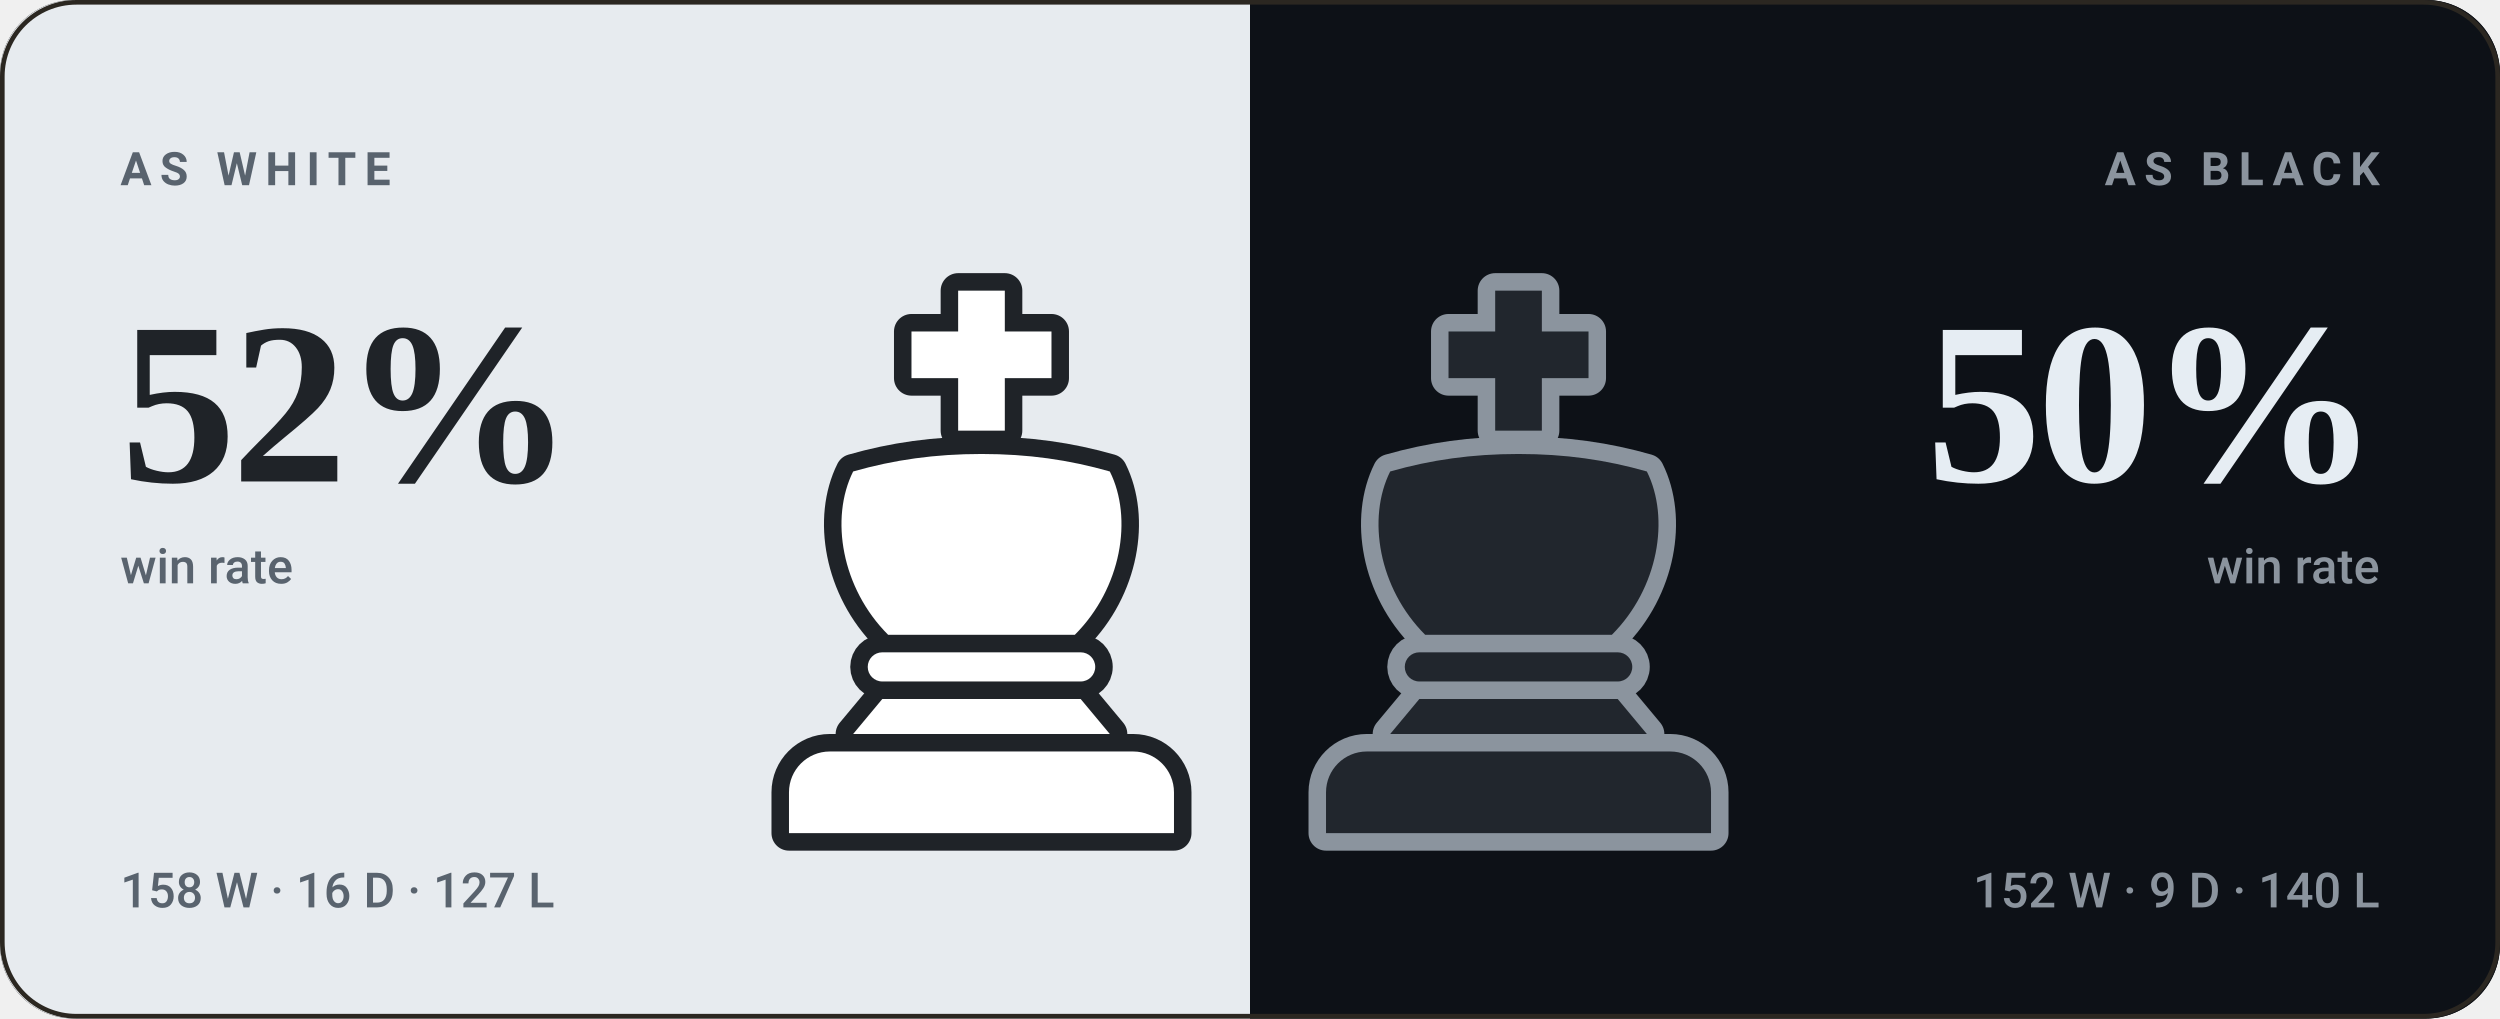
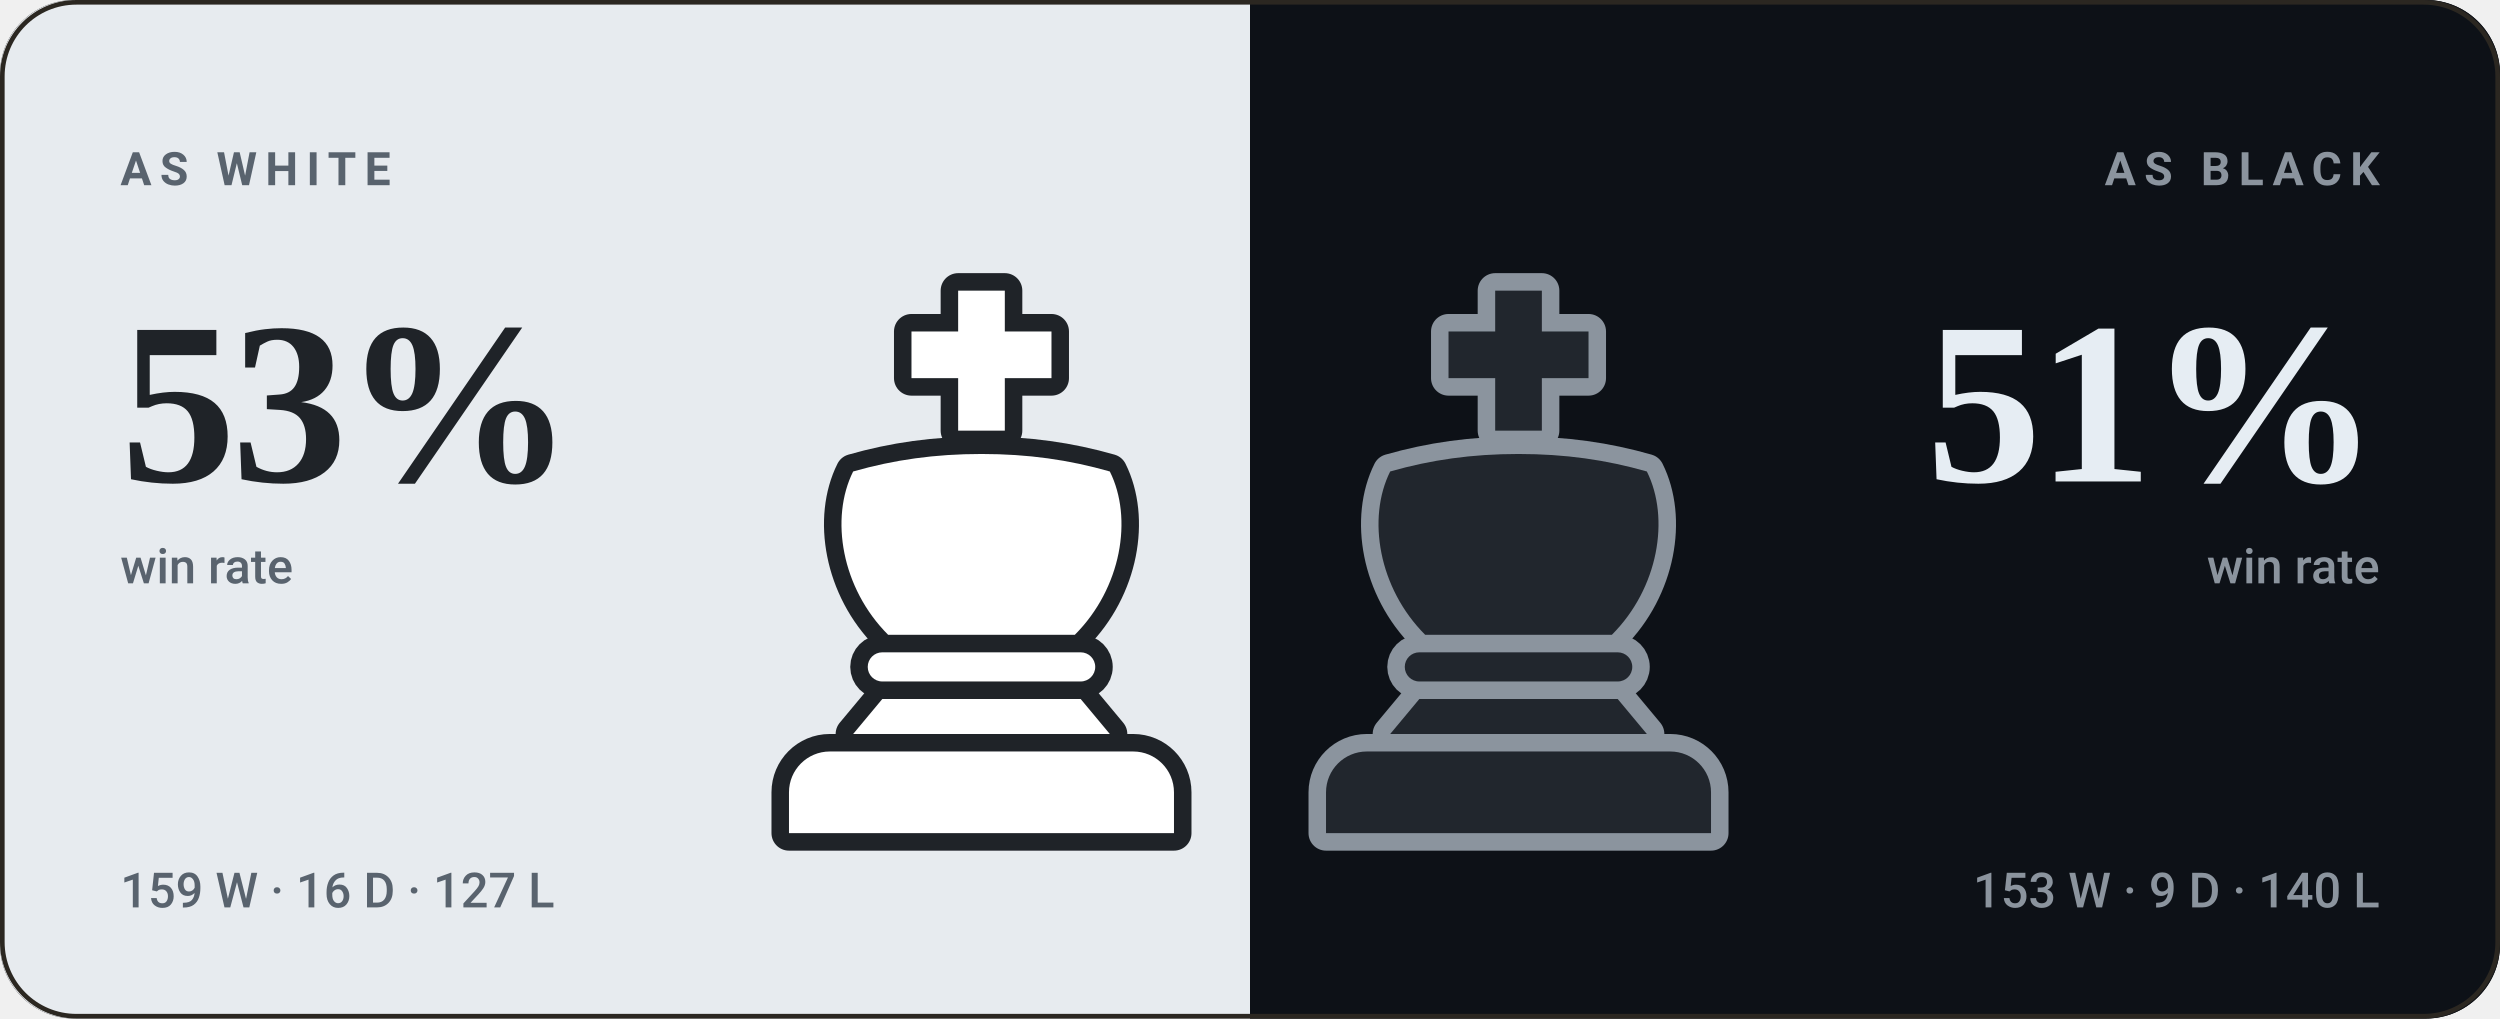
- <svg xmlns="http://www.w3.org/2000/svg" viewBox="0 0 540 220" width="540" height="220" role="img" aria-label="bappozl wins 52% as White and 50% as Black">
+ <svg xmlns="http://www.w3.org/2000/svg" viewBox="0 0 540 220" width="540" height="220" role="img" aria-label="bappozl wins 53% as White and 51% as Black">
  <style>svg{font-family:-apple-system,BlinkMacSystemFont,'Segoe UI',Roboto,'Helvetica Neue',Arial,sans-serif}text{fill:#f5f1e8;white-space:pre}.bg{fill:#141210}.acc{fill:#d8a24a}.win{fill:#1baf7a}.draw{fill:#8b8f96}.loss{fill:#d03b3b}.lbl{font-size:10px;font-weight:600;letter-spacing:.18em;fill:#948d80}.cap{font-size:10.5px;font-weight:500;fill:#948d80}.num{font-family:Georgia,'Times New Roman',Times,serif;font-weight:700;letter-spacing:-.02em}.tick{font-size:9px;font-weight:500;fill:#948d80;opacity:.75}.dl{font-size:10px;font-weight:600}.rule{stroke:#2b2721;stroke-width:1;fill:none}.grid{stroke:#2b2721;stroke-width:1;fill:none;opacity:.7}.ln{fill:none;stroke:#d8a24a;stroke-width:2;stroke-linecap:round;stroke-linejoin:round}.ring{stroke:#141210;stroke-width:2}.hollow{fill:none;stroke-width:1.5}.sq{fill:#f5f1e8;opacity:.035}</style>
  <rect class="bg" width="540" height="220" rx="16" />
  <clipPath id="sp">
    <rect width="540" height="220" rx="16" />
  </clipPath>
  <g clip-path="url(#sp)">
    <rect width="270" height="220" fill="#e7ebef" />
    <rect x="270" width="270" height="220" fill="#0d1117" />
  </g>
  <g transform="translate(149.0,59.0) scale(1.26)">
    <g fill="#1f2328" stroke="#1f2328" stroke-width="6" stroke-linejoin="round">
      <path d="M46 3h8v7h8v8h-8v9h-8v-9h-8v-8h8z" />
      <path d="M28 34c7-2 14-3 22-3s15 1 22 3c4 8 2 20-6 28H34c-8-8-10-20-6-28z" />
      <path d="M33 65h34a2.5 2.5 0 0 1 0 5H33a2.5 2.5 0 0 1 0-5z" />
      <path d="M33 73h34l5 6H28z" />
      <path d="M24 82h52a7 7 0 0 1 7 7v7H17v-7a7 7 0 0 1 7-7z" />
    </g>
    <g fill="#ffffff">
      <path d="M46 3h8v7h8v8h-8v9h-8v-9h-8v-8h8z" />
      <path d="M28 34c7-2 14-3 22-3s15 1 22 3c4 8 2 20-6 28H34c-8-8-10-20-6-28z" />
      <path d="M33 65h34a2.5 2.5 0 0 1 0 5H33a2.5 2.5 0 0 1 0-5z" />
      <path d="M33 73h34l5 6H28z" />
      <path d="M24 82h52a7 7 0 0 1 7 7v7H17v-7a7 7 0 0 1 7-7z" />
    </g>
  </g>
  <g transform="translate(265.0,59.0) scale(1.26)">
    <g fill="#8b949e" stroke="#8b949e" stroke-width="6" stroke-linejoin="round">
      <path d="M46 3h8v7h8v8h-8v9h-8v-9h-8v-8h8z" />
      <path d="M28 34c7-2 14-3 22-3s15 1 22 3c4 8 2 20-6 28H34c-8-8-10-20-6-28z" />
      <path d="M33 65h34a2.5 2.5 0 0 1 0 5H33a2.5 2.5 0 0 1 0-5z" />
      <path d="M33 73h34l5 6H28z" />
      <path d="M24 82h52a7 7 0 0 1 7 7v7H17v-7a7 7 0 0 1 7-7z" />
    </g>
    <g fill="#21262d">
      <path d="M46 3h8v7h8v8h-8v9h-8v-9h-8v-8h8z" />
      <path d="M28 34c7-2 14-3 22-3s15 1 22 3c4 8 2 20-6 28H34c-8-8-10-20-6-28z" />
      <path d="M33 65h34a2.5 2.5 0 0 1 0 5H33a2.5 2.5 0 0 1 0-5z" />
      <path d="M33 73h34l5 6H28z" />
      <path d="M24 82h52a7 7 0 0 1 7 7v7H17v-7a7 7 0 0 1 7-7z" />
    </g>
  </g>
  <text class="lbl" x="26" y="40" style="fill:#59636e">AS WHITE</text>
-   <text class="num" x="26" y="104" style="fill:#1f2328;font-size:50px">52%</text>
+   <text class="num" x="26" y="104" style="fill:#1f2328;font-size:50px">53%</text>
  <text class="cap" x="26" y="126" style="fill:#59636e">win rate</text>
-   <text class="cap" x="26" y="196" style="fill:#59636e">158 W · 16 D · 127 L</text>
+   <text class="cap" x="26" y="196" style="fill:#59636e">159 W · 16 D · 127 L</text>
  <text class="lbl" x="514" y="40" text-anchor="end" style="fill:#8b949e">AS BLACK</text>
-   <text class="num" x="514" y="104" text-anchor="end" style="fill:#e6edf3;font-size:50px">50%</text>
+   <text class="num" x="514" y="104" text-anchor="end" style="fill:#e6edf3;font-size:50px">51%</text>
  <text class="cap" x="514" y="126" text-anchor="end" style="fill:#8b949e">win rate</text>
-   <text class="cap" x="514" y="196" text-anchor="end" style="fill:#8b949e">152 W · 9 D · 140 L</text>
+   <text class="cap" x="514" y="196" text-anchor="end" style="fill:#8b949e">153 W · 9 D · 140 L</text>
  <rect x=".5" y=".5" width="539" height="219" rx="16" fill="none" stroke="#2b2721" />
</svg>
